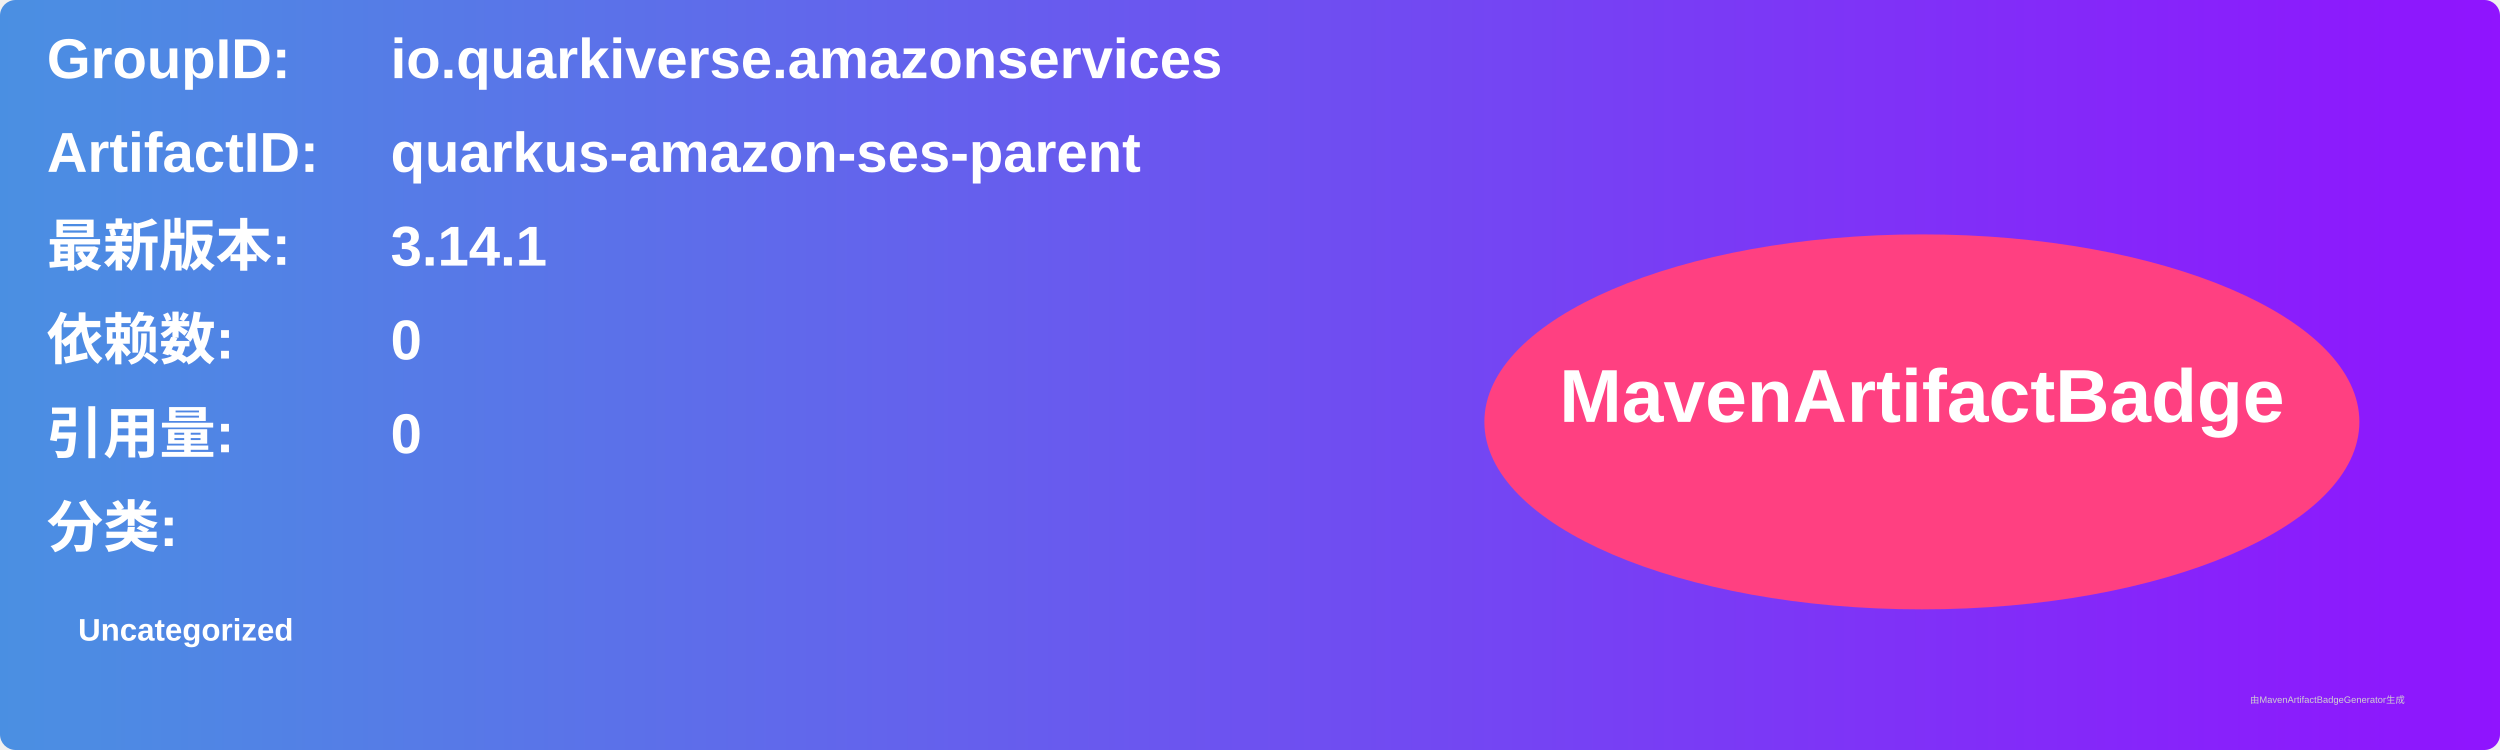
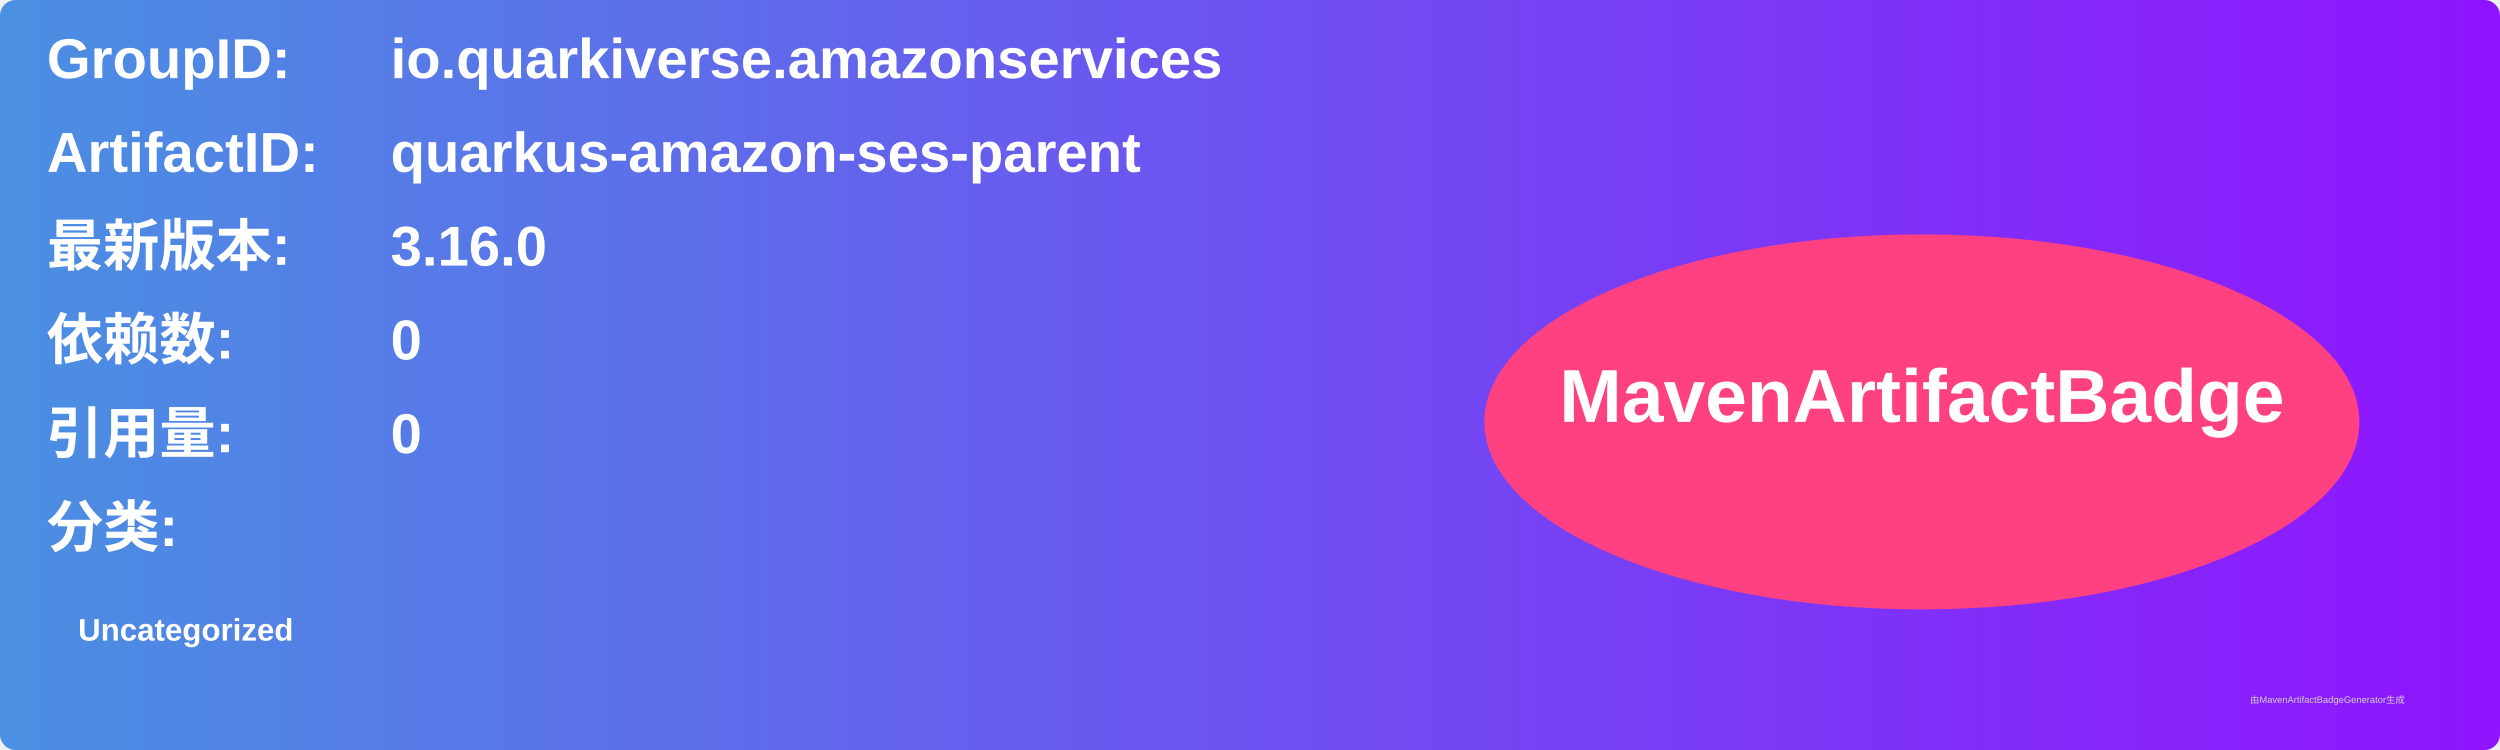
<svg xmlns="http://www.w3.org/2000/svg" width="800" height="240" viewBox="0 0 800 240">
  <linearGradient id="grad" x1="0%" y1="0%" x2="100%" y2="0%">
    <stop offset="0%" stop-color="#4a90e2" />
    <stop offset="100%" stop-color="#9013fe" />
  </linearGradient>
  <rect width="100%" height="100%" rx="5" ry="5" fill="url(#grad)" />
  <g transform="translate(15, 15)">
    <text x="0" y="10" font-family="Arial" font-size="18" fill="white" font-weight="bold" width="260">GroupID:</text>
    <text x="110" y="10" font-family="Arial" font-size="18" fill="white" font-weight="bold" width="460">io.quarkiverse.amazonservices</text>
    <text x="0" y="40" font-family="Arial" font-size="18" fill="white" font-weight="bold" width="260">ArtifactID:</text>
    <text x="110" y="40" font-family="Arial" font-size="18" fill="white" font-weight="bold" width="460">quarkus-amazon-ses-parent</text>
    <text x="0" y="70" font-family="Arial" font-size="18" fill="white" font-weight="bold">最新版本:</text>
    <text x="110" y="70" font-family="Arial" font-size="18" fill="white" font-weight="bold">
-       <tspan font-weight="bold">3.14.1</tspan>
+       <tspan font-weight="bold">3.16.0</tspan>
    </text>
    <text x="0" y="100" font-family="Arial" font-size="18" fill="white" font-weight="bold">依赖数: </text>
    <text x="110" y="100" font-family="Arial" font-size="18" fill="white">
      <tspan font-weight="bold">0</tspan>
    </text>
    <text x="0" y="130" font-family="Arial" font-size="18" fill="white" font-weight="bold">引用量: </text>
    <text x="110" y="130" font-family="Arial" font-size="18" fill="white">
      <tspan font-weight="bold">0</tspan>
    </text>
    <text x="0" y="160" font-family="Arial" font-size="18" fill="white" font-weight="bold">分类:</text>
    <text x="10" y="190" font-family="Arial" font-size="10" fill="white">
      <tspan font-weight="bold">Uncategorized</tspan>
    </text>
    <ellipse cx="600" cy="120" rx="140" ry="60" fill="#ff4081" />
    <text x="600" y="120" text-anchor="middle" font-family="Arial" font-size="24" fill="white" font-weight="bold">MavenArtifactBadge</text>
  </g>
  <text x="720" y="225" font-family="Arial" font-size="3" fill="#d0d0d0">由MavenArtifactBadgeGenerator生成</text>
</svg>
